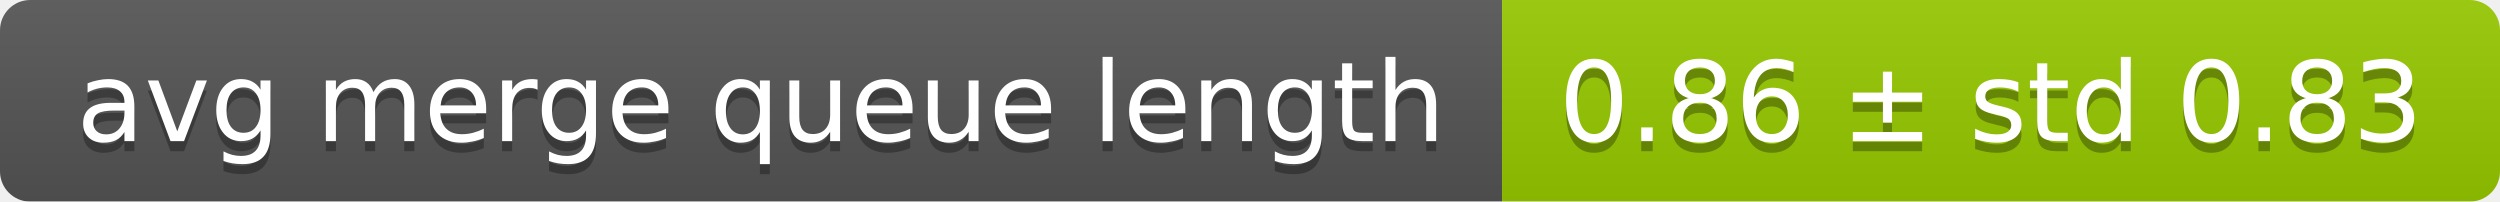
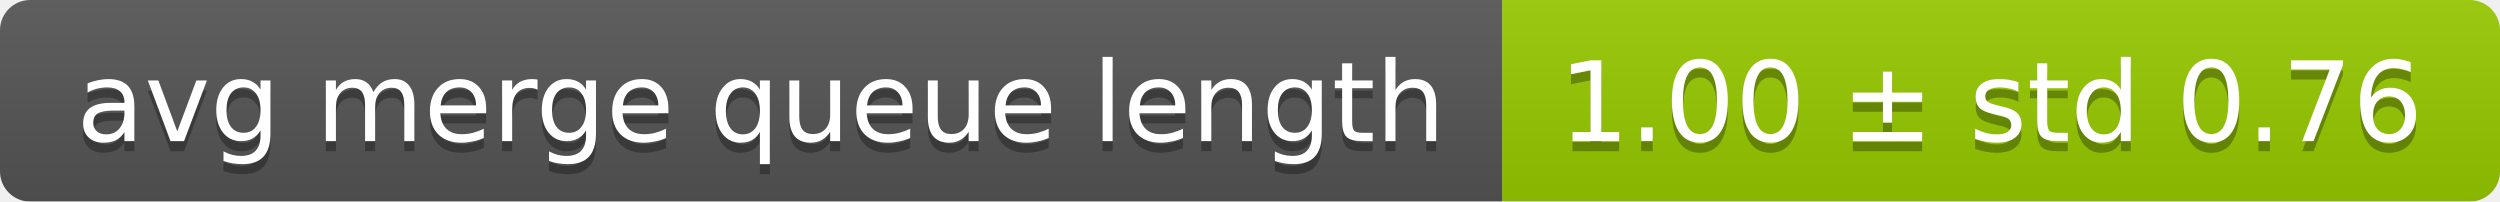
<svg xmlns="http://www.w3.org/2000/svg" width="248" height="20">
  <linearGradient id="smooth" x2="0" y2="100%">
    <stop offset="0" stop-color="#bbb" stop-opacity=".1" />
    <stop offset="1" stop-opacity=".1" />
  </linearGradient>
  <mask id="round">
    <rect width="248" height="20" rx="3" fill="#fff" />
  </mask>
  <g mask="url(#round)">
    <rect width="149" height="20" fill="#555" />
    <rect x="149" width="99" height="20" fill="#97ca00" />
    <rect width="248" height="20" fill="url(#smooth)" />
  </g>
  <g fill="#fff" text-anchor="middle" font-family="DejaVu Sans,Verdana,Geneva,sans-serif" font-size="11">
    <text x="75.5" y="15" fill="#010101" fill-opacity=".3">avg merge queue length</text>
    <text x="75.5" y="14">avg merge queue length</text>
-     <text x="197.5" y="15" fill="#010101" fill-opacity=".3">0.86 ± std 0.83</text>
-     <text x="197.5" y="14">0.86 ± std 0.83</text>
+     <text x="197.5" y="15" fill="#010101" fill-opacity=".3">1.00 ± std 0.76</text>
+     <text x="197.5" y="14">1.00 ± std 0.76</text>
  </g>
</svg>
